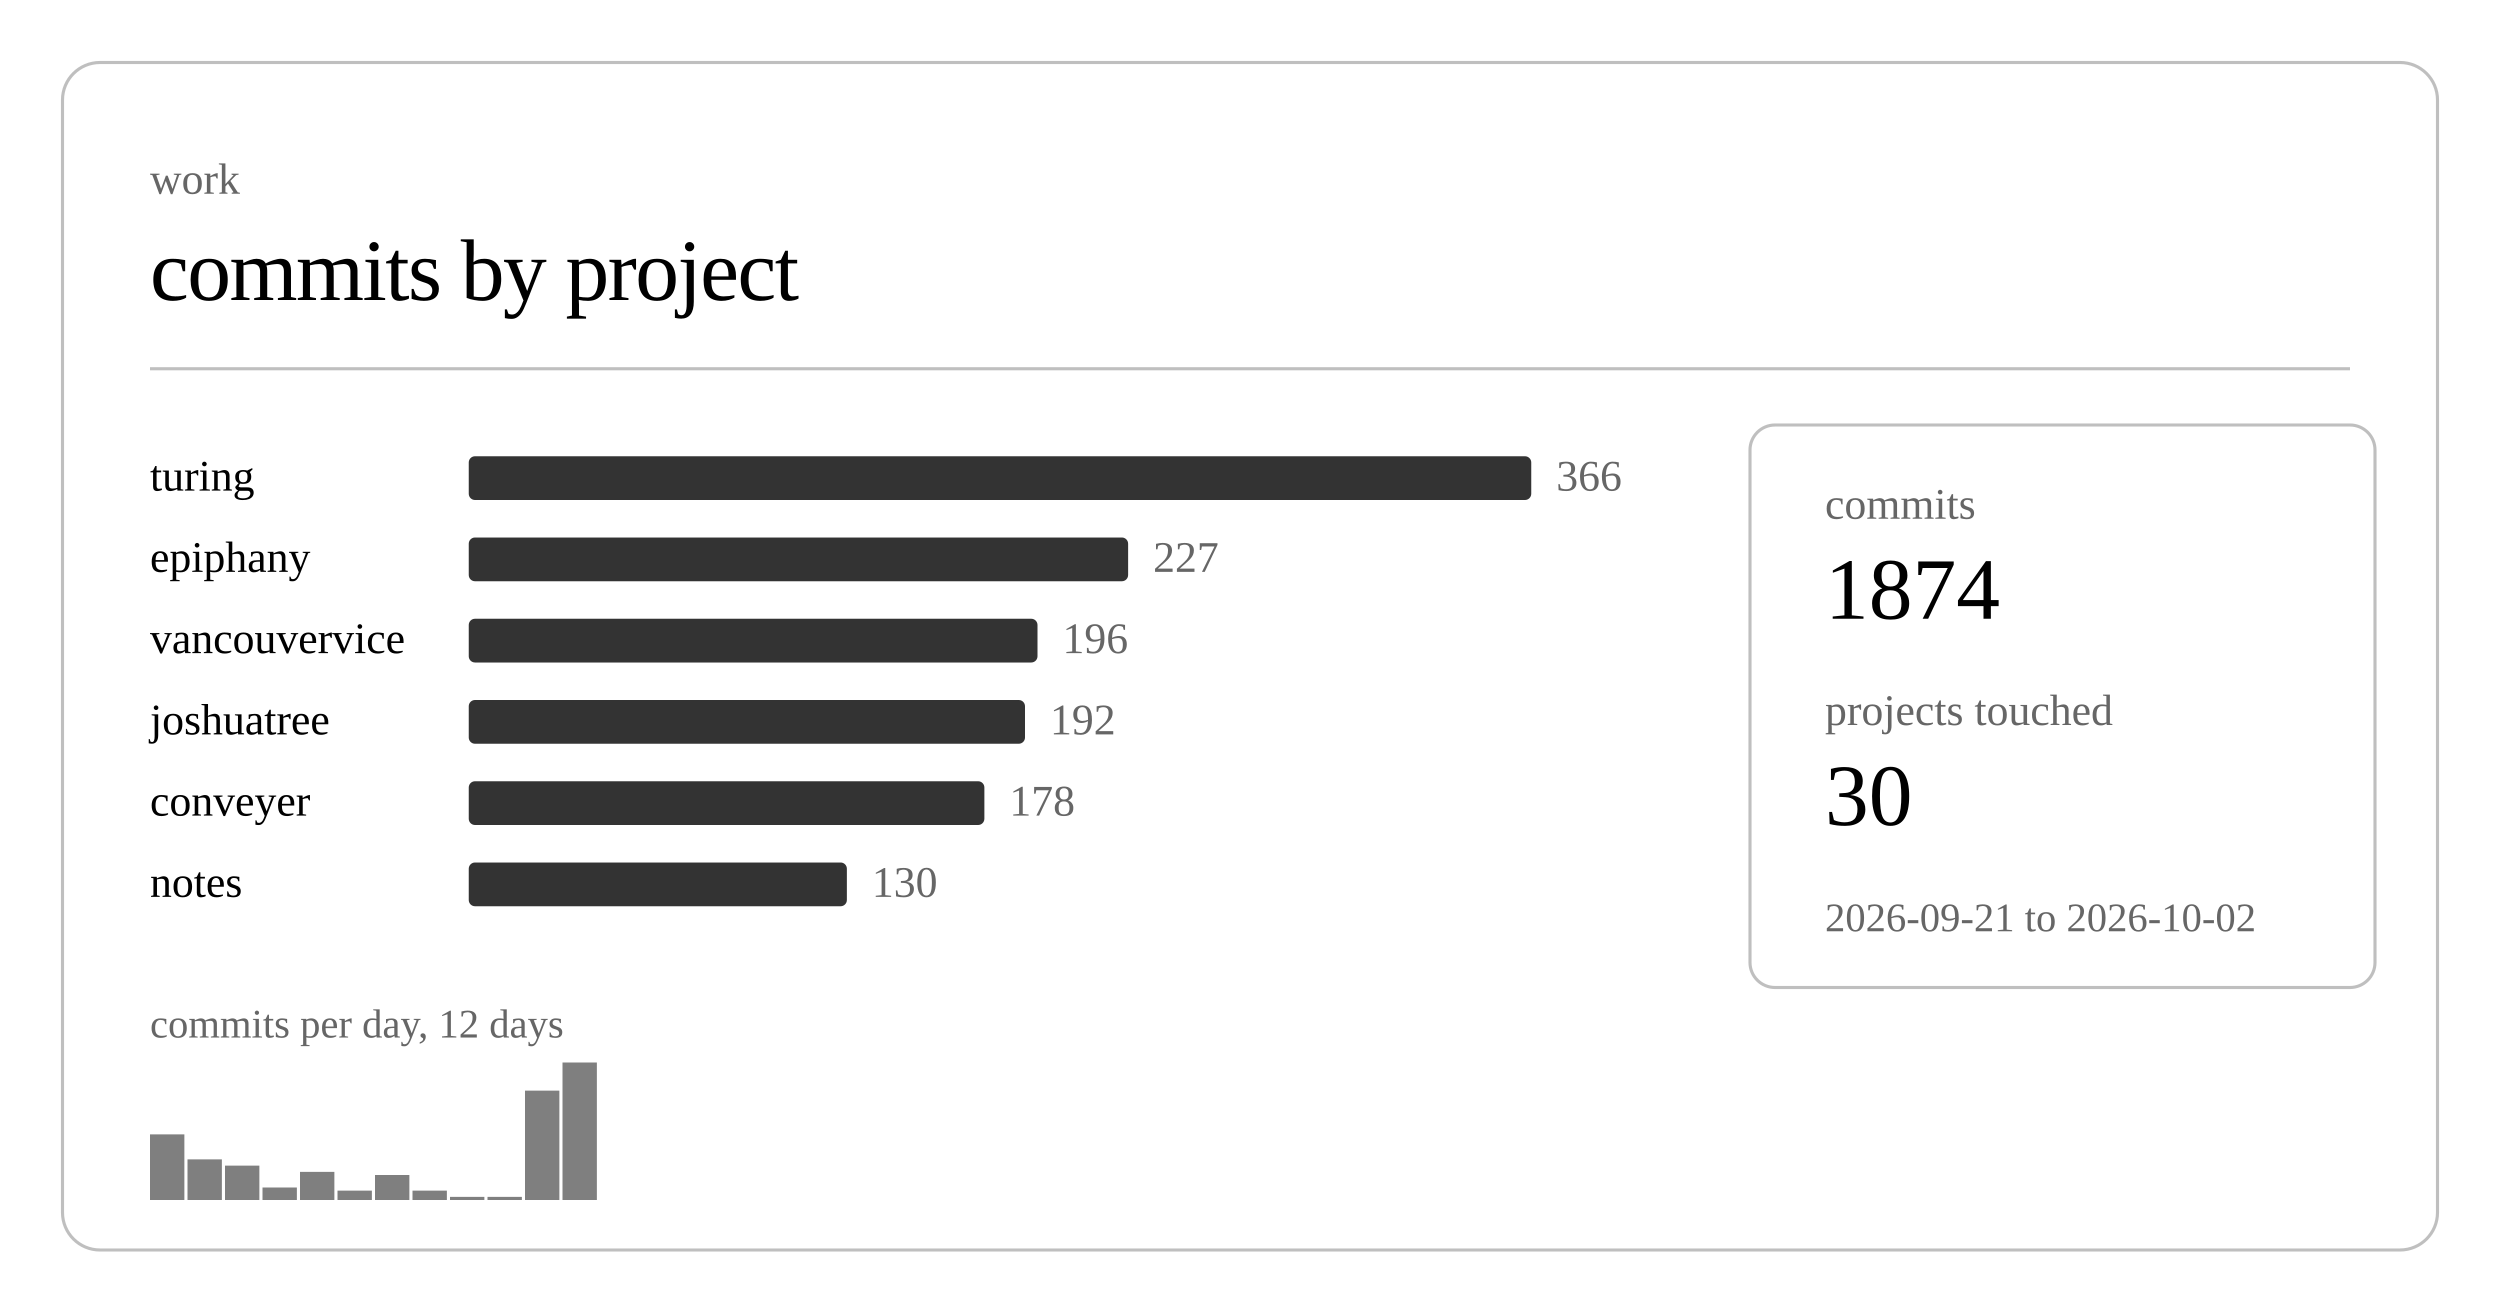
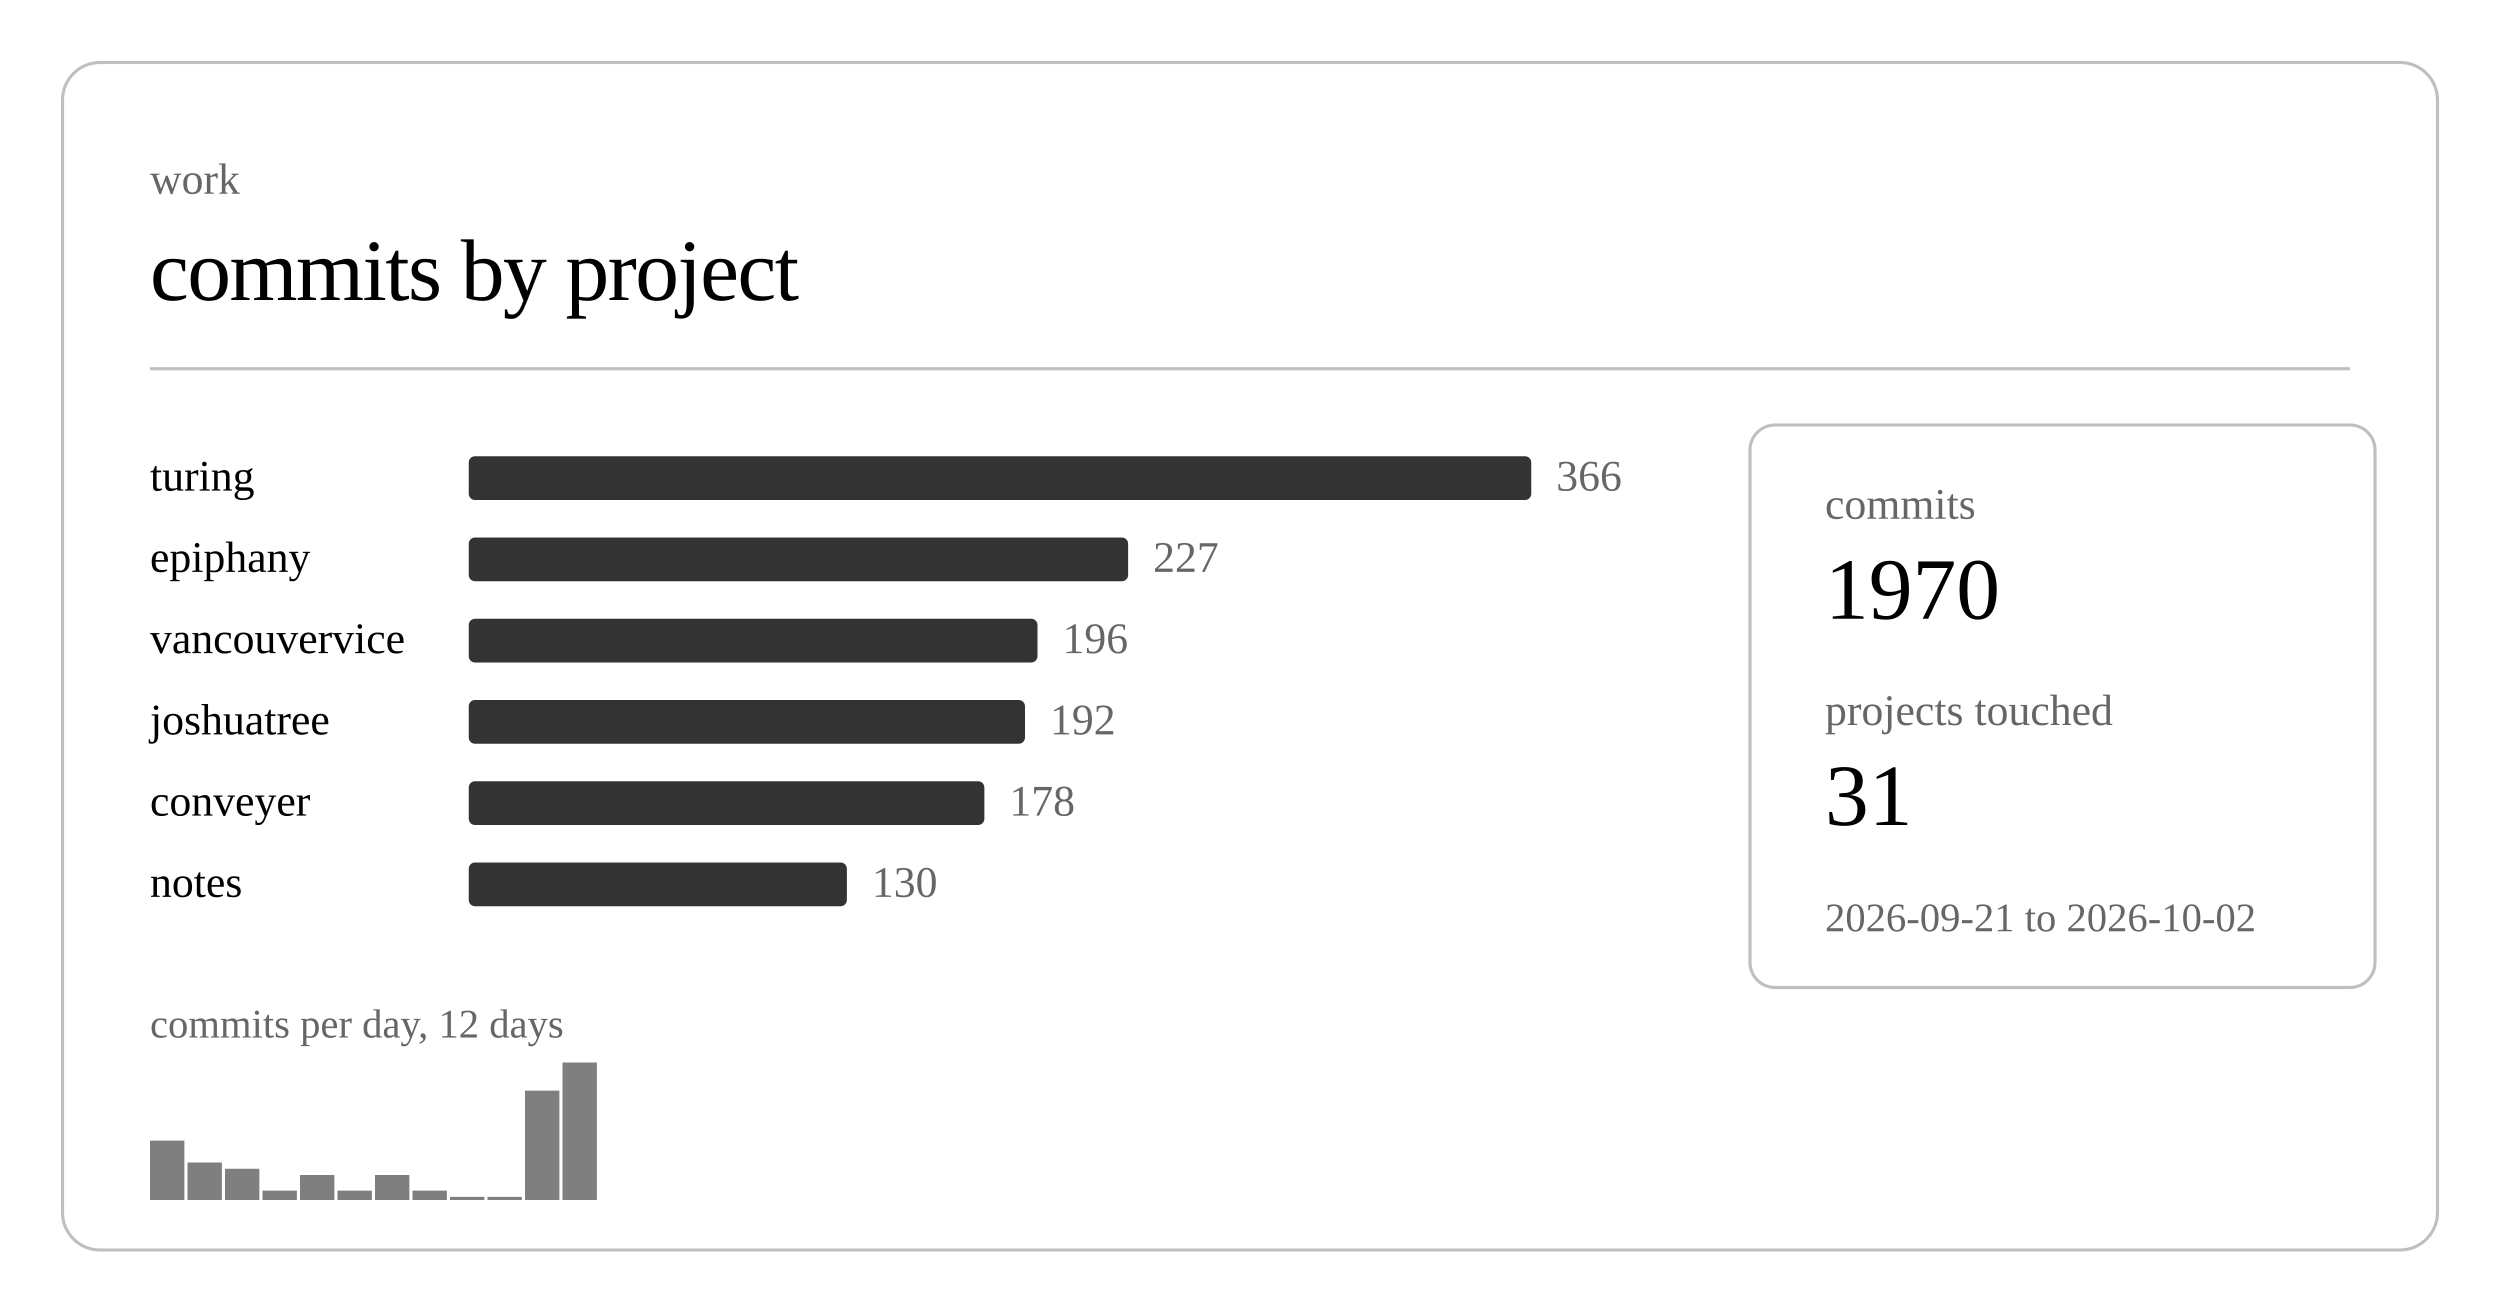
<svg xmlns="http://www.w3.org/2000/svg" class="post-header-svg graph-svg" viewBox="0 0 800 420" width="800" height="420">
  <rect x="20" y="20" width="760" height="380" rx="12" ry="12" fill="none" stroke="currentColor" stroke-width="1" opacity="0.25" />
  <text fill="currentColor" x="48" y="62" font-size="14" opacity="0.6">work</text>
  <text fill="currentColor" x="48" y="96" font-size="28" font-weight="300" letter-spacing="-0.5">commits by project</text>
  <line stroke="currentColor" x1="48" y1="118" x2="752" y2="118" stroke-width="1" opacity="0.25" />
  <a href="https://github.com/nulljosh/turing">
    <text fill="currentColor" x="48" y="157" font-size="14">turing</text>
  </a>
  <rect x="150" y="146" width="340" height="14" rx="2" fill="currentColor" opacity="0.8" />
  <text fill="currentColor" x="498" y="157" font-size="14" opacity="0.6">366</text>
  <a href="https://github.com/nulljosh/epiphany">
    <text fill="currentColor" x="48" y="183" font-size="14">epiphany</text>
  </a>
  <rect x="150" y="172" width="211" height="14" rx="2" fill="currentColor" opacity="0.8" />
  <text fill="currentColor" x="369" y="183" font-size="14" opacity="0.6">227</text>
  <a href="https://github.com/nulljosh/vancouvervice">
    <text fill="currentColor" x="48" y="209" font-size="14">vancouvervice</text>
  </a>
  <rect x="150" y="198" width="182" height="14" rx="2" fill="currentColor" opacity="0.8" />
  <text fill="currentColor" x="340" y="209" font-size="14" opacity="0.6">196</text>
  <a href="https://github.com/nulljosh/joshuatree">
    <text fill="currentColor" x="48" y="235" font-size="14">joshuatree</text>
  </a>
  <rect x="150" y="224" width="178" height="14" rx="2" fill="currentColor" opacity="0.8" />
  <text fill="currentColor" x="336" y="235" font-size="14" opacity="0.6">192</text>
  <a href="https://github.com/nulljosh/conveyer">
    <text fill="currentColor" x="48" y="261" font-size="14">conveyer</text>
  </a>
  <rect x="150" y="250" width="165" height="14" rx="2" fill="currentColor" opacity="0.8" />
  <text fill="currentColor" x="323" y="261" font-size="14" opacity="0.6">178</text>
  <a href="https://github.com/nulljosh/notes">
    <text fill="currentColor" x="48" y="287" font-size="14">notes</text>
  </a>
  <rect x="150" y="276" width="121" height="14" rx="2" fill="currentColor" opacity="0.8" />
  <text fill="currentColor" x="279" y="287" font-size="14" opacity="0.6">130</text>
-   <rect x="48.0" y="363" width="11.0" height="21" fill="currentColor" opacity="0.5" />
-   <rect x="60.0" y="371" width="11.0" height="13" fill="currentColor" opacity="0.5" />
-   <rect x="72.0" y="373" width="11.0" height="11" fill="currentColor" opacity="0.5" />
-   <rect x="84.0" y="380" width="11.0" height="4" fill="currentColor" opacity="0.5" />
-   <rect x="96.0" y="375" width="11.0" height="9" fill="currentColor" opacity="0.5" />
+   <rect x="48.0" y="365" width="11.0" height="19" fill="currentColor" opacity="0.5" />
+   <rect x="60.0" y="372" width="11.0" height="12" fill="currentColor" opacity="0.5" />
+   <rect x="72.0" y="374" width="11.0" height="10" fill="currentColor" opacity="0.5" />
+   <rect x="84.0" y="381" width="11.0" height="3" fill="currentColor" opacity="0.5" />
+   <rect x="96.0" y="376" width="11.0" height="8" fill="currentColor" opacity="0.5" />
  <rect x="108.0" y="381" width="11.0" height="3" fill="currentColor" opacity="0.5" />
  <rect x="120.0" y="376" width="11.0" height="8" fill="currentColor" opacity="0.5" />
  <rect x="132.0" y="381" width="11.0" height="3" fill="currentColor" opacity="0.5" />
  <rect x="144.0" y="383" width="11.0" height="1" fill="currentColor" opacity="0.5" />
  <rect x="156.0" y="383" width="11.0" height="1" fill="currentColor" opacity="0.5" />
  <rect x="168.0" y="349" width="11.0" height="35" fill="currentColor" opacity="0.5" />
  <rect x="180.0" y="340" width="11.0" height="44" fill="currentColor" opacity="0.5" />
  <text fill="currentColor" x="48" y="332" font-size="13" opacity="0.6">commits per day, 12 days</text>
  <rect x="560" y="136" width="200" height="180" rx="8" ry="8" fill="none" stroke="currentColor" stroke-width="1" opacity="0.25" />
  <text fill="currentColor" x="584" y="166" font-size="14" opacity="0.6">commits</text>
-   <text fill="currentColor" x="584" y="198" font-size="28" font-weight="500">1874</text>
+   <text fill="currentColor" x="584" y="198" font-size="28" font-weight="500">1970</text>
  <text fill="currentColor" x="584" y="232" font-size="14" opacity="0.6">projects touched</text>
-   <text fill="currentColor" x="584" y="264" font-size="28" font-weight="500">30</text>
+   <text fill="currentColor" x="584" y="264" font-size="28" font-weight="500">31</text>
  <text fill="currentColor" x="584" y="298" font-size="13" opacity="0.6">2026-09-21 to 2026-10-02</text>
</svg>
